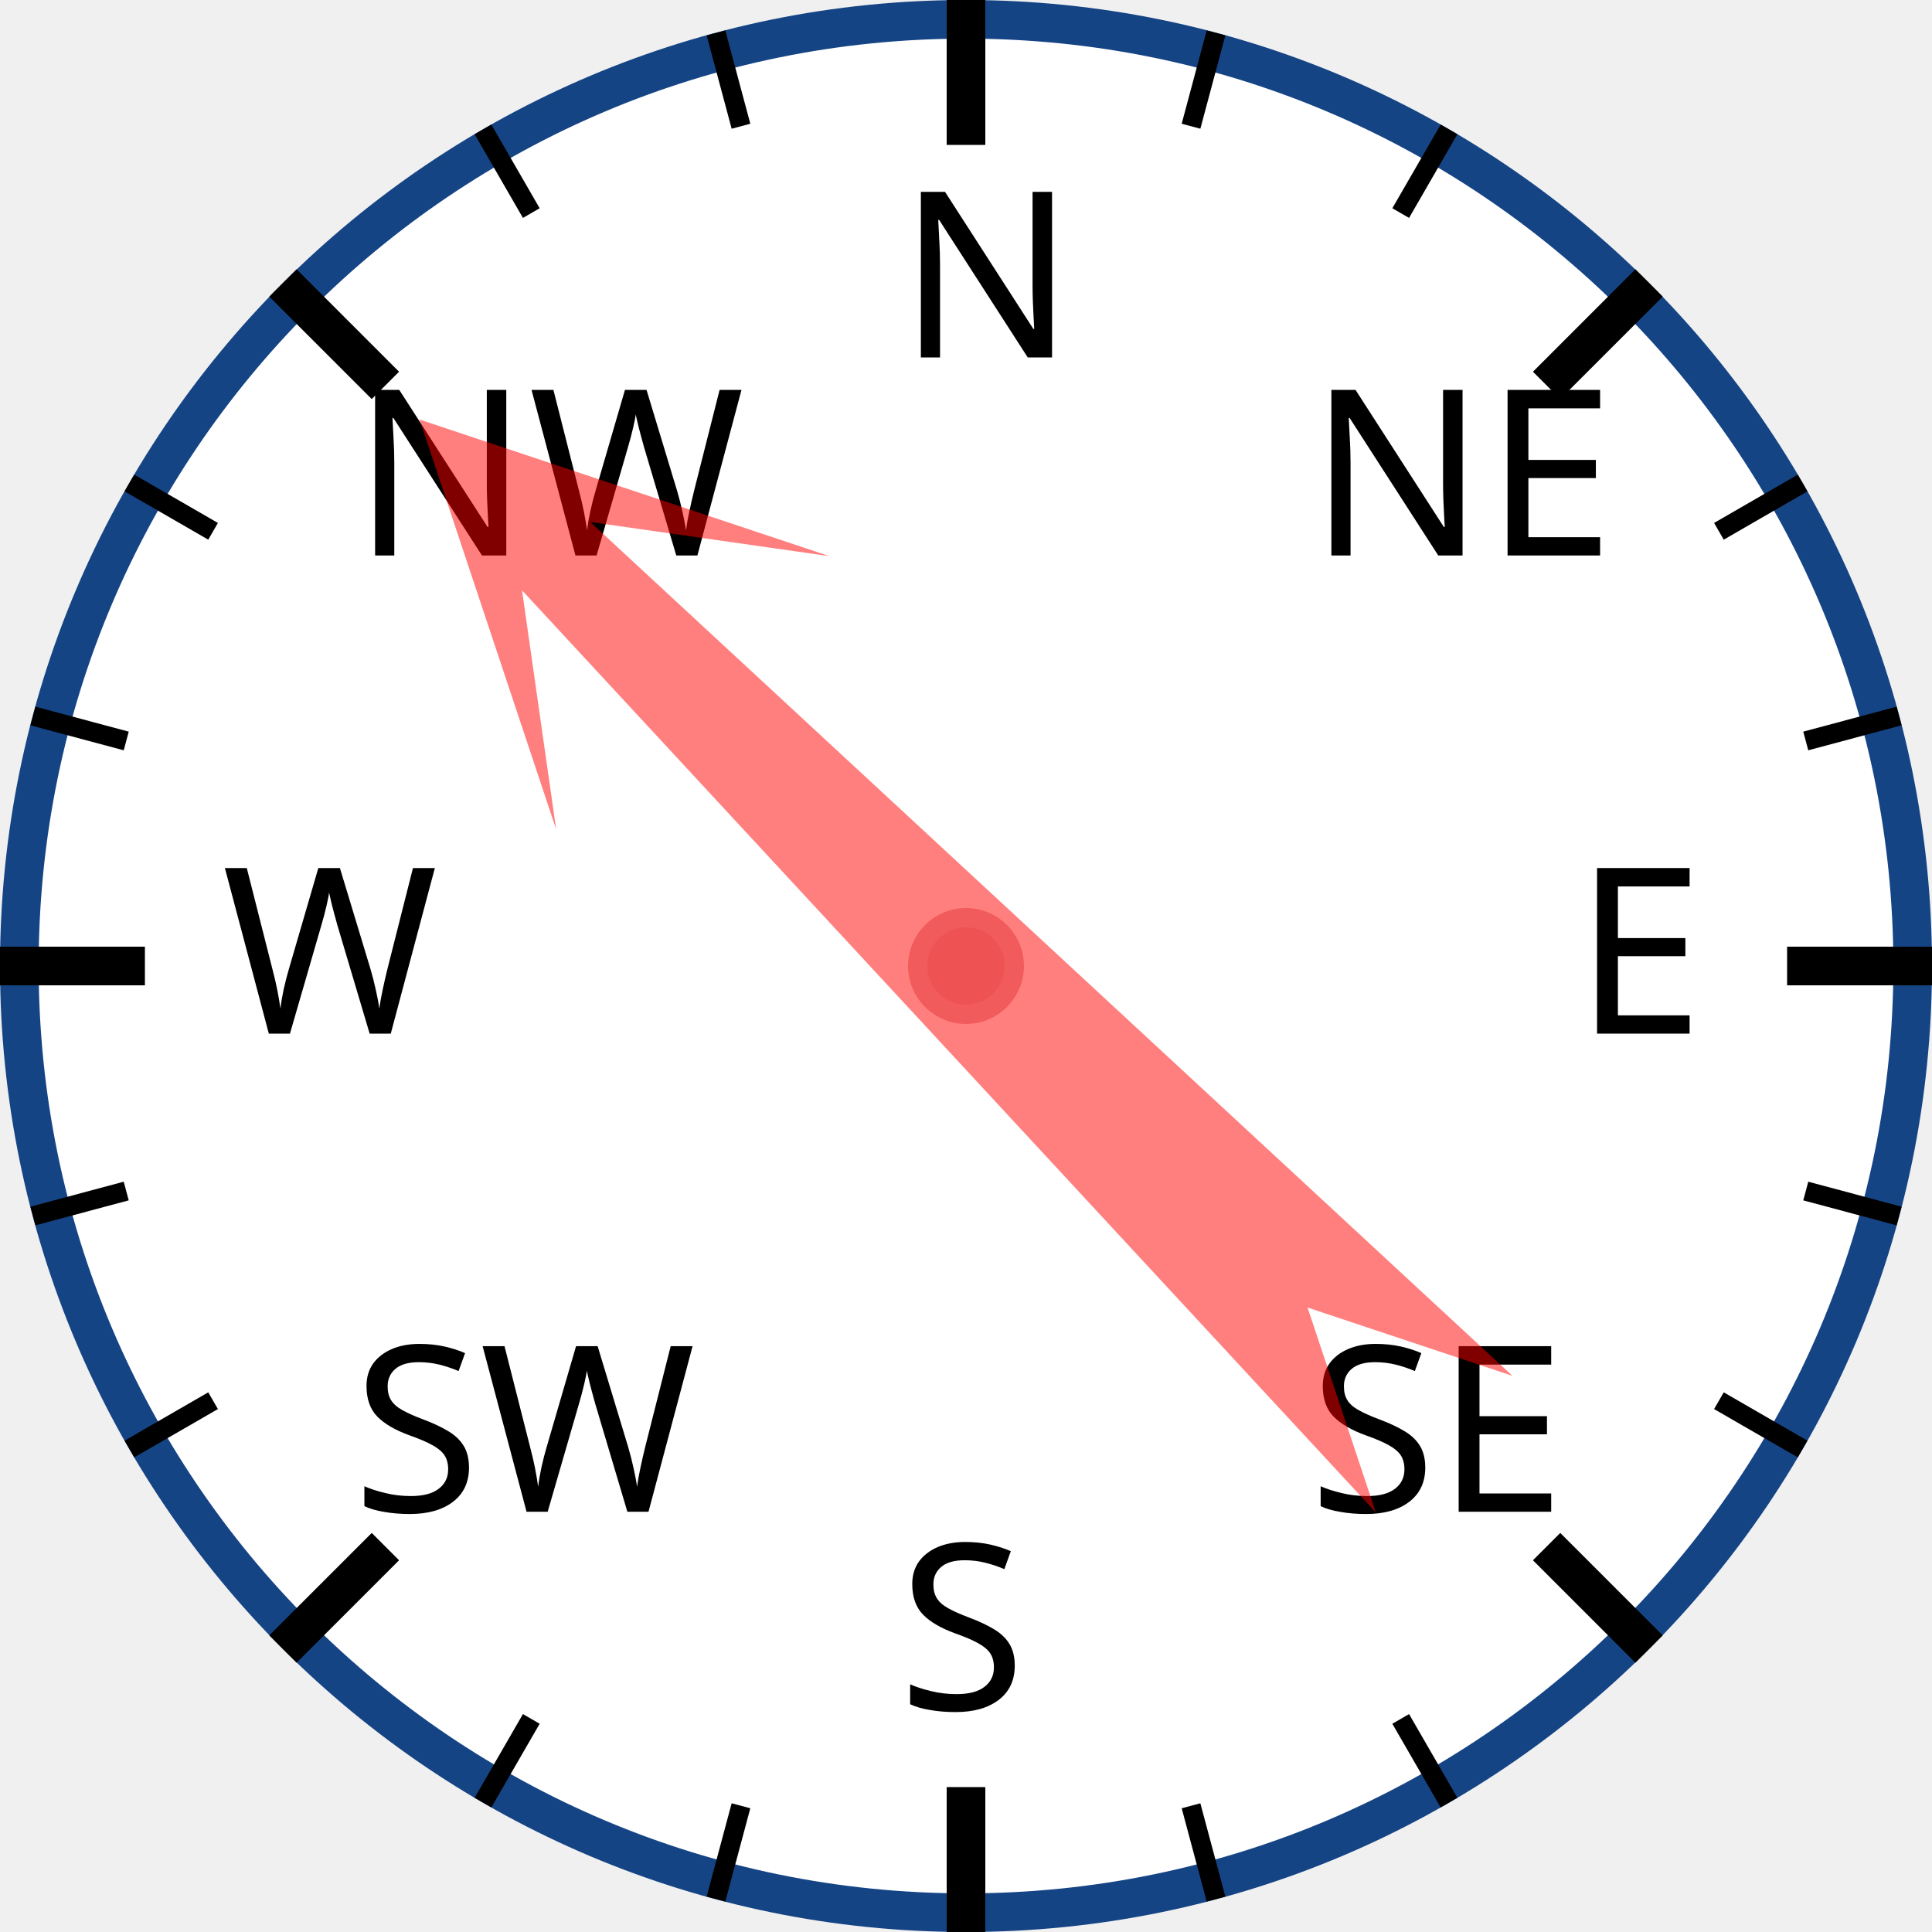
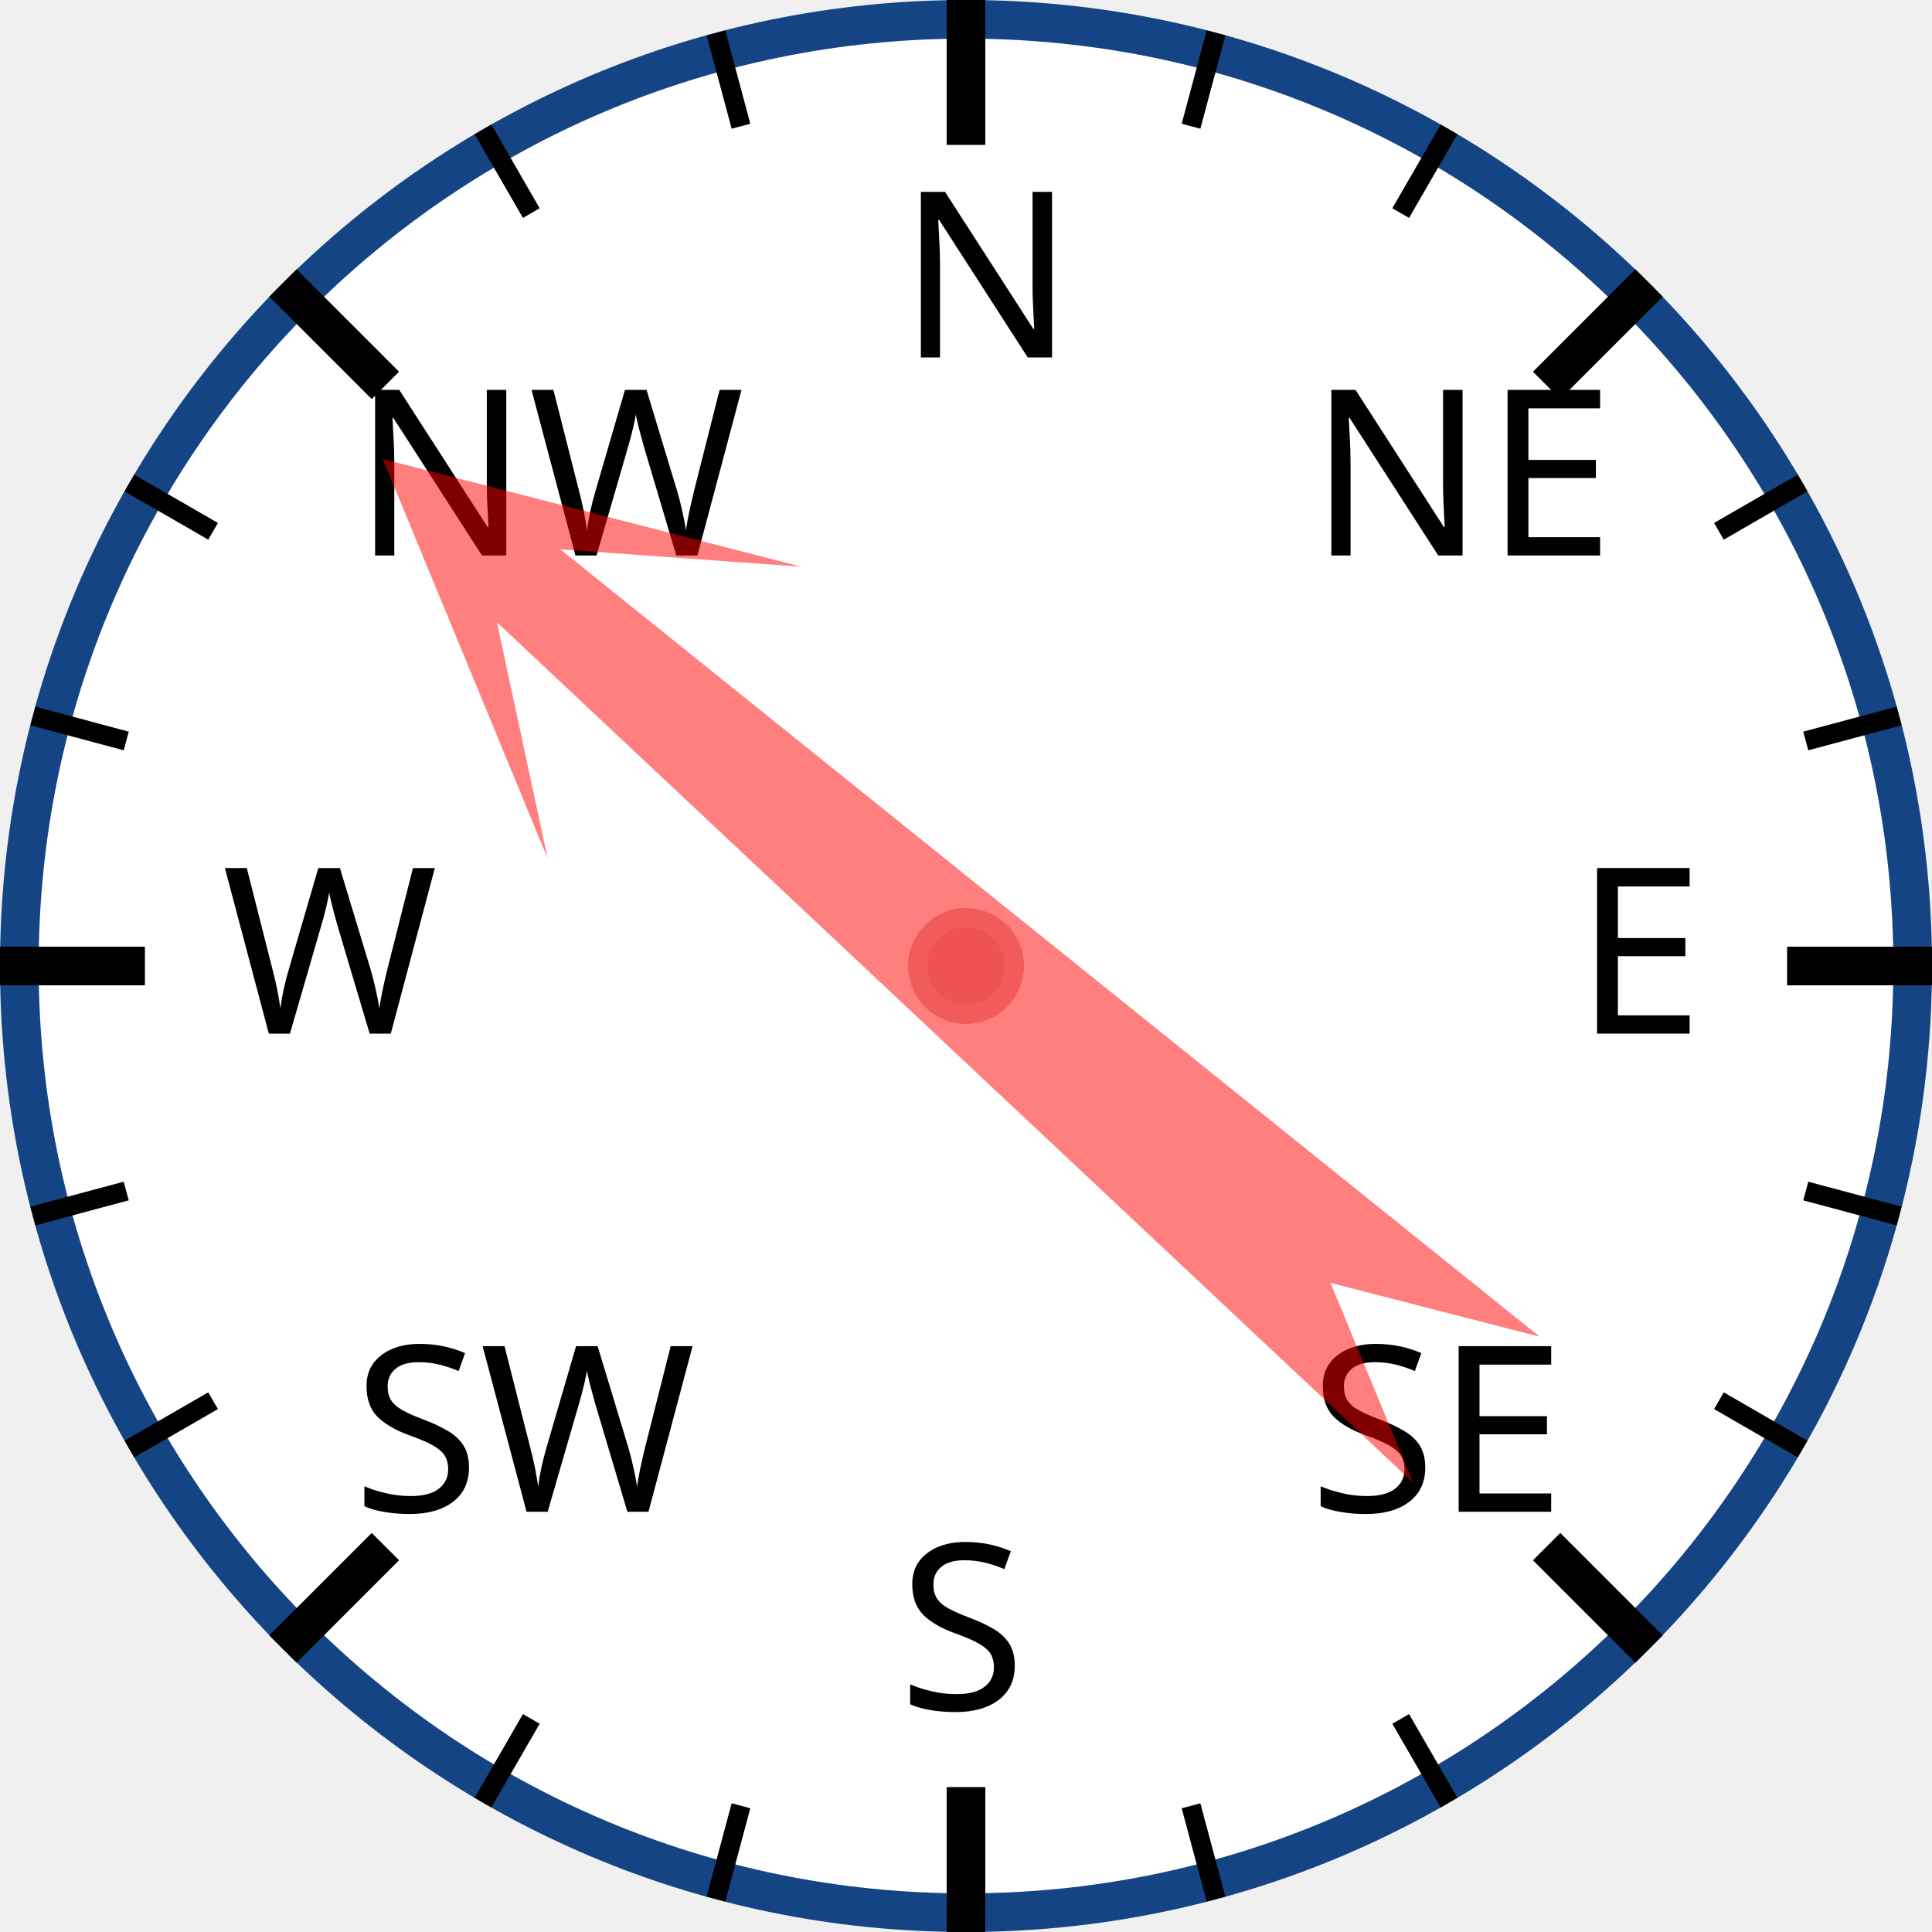
<svg xmlns="http://www.w3.org/2000/svg" width="120px" height="120px" viewBox="0 0 200 200">
  <circle cx="100" cy="100" r="98" style="fill: white; stroke: #154485; stroke-width: 4;" />
  <text x="93.0" y="37.0" style="font-family: sans-serif; font-size: 18pt;">N</text>
  <line x1="100.0" y1="0.0" x2="100.0" y2="15.0" style="stroke: black; stroke-width: 4;" />
  <line x1="74.118" y1="3.407" x2="76.706" y2="13.067" style="stroke: black; stroke-width: 2;" />
  <line x1="50" y1="13.397" x2="55" y2="22.058" style="stroke: black; stroke-width: 2;" />
  <text x="36.503" y="57.503" style="font-family: sans-serif; font-size: 18pt;">NW</text>
  <line x1="29.289" y1="29.289" x2="39.896" y2="39.896" style="stroke: black; stroke-width: 4;" />
  <line x1="13.397" y1="50" x2="22.058" y2="55" style="stroke: black; stroke-width: 2;" />
  <line x1="3.407" y1="74.118" x2="13.067" y2="76.706" style="stroke: black; stroke-width: 2;" />
  <text x="23.0" y="107.0" style="font-family: sans-serif; font-size: 18pt;">W</text>
  <line x1="0.0" y1="100.0" x2="15.0" y2="100.0" style="stroke: black; stroke-width: 4;" />
  <line x1="3.407" y1="125.882" x2="13.067" y2="123.294" style="stroke: black; stroke-width: 2;" />
  <line x1="13.397" y1="150" x2="22.058" y2="145" style="stroke: black; stroke-width: 2;" />
  <text x="36.503" y="156.497" style="font-family: sans-serif; font-size: 18pt;">SW</text>
  <line x1="29.289" y1="170.711" x2="39.896" y2="160.104" style="stroke: black; stroke-width: 4;" />
  <line x1="50" y1="186.603" x2="55" y2="177.942" style="stroke: black; stroke-width: 2;" />
  <line x1="74.118" y1="196.593" x2="76.706" y2="186.933" style="stroke: black; stroke-width: 2;" />
  <text x="93" y="177.0" style="font-family: sans-serif; font-size: 18pt;">S</text>
  <line x1="100" y1="200.0" x2="100" y2="185.0" style="stroke: black; stroke-width: 4;" />
  <line x1="125.882" y1="196.593" x2="123.294" y2="186.933" style="stroke: black; stroke-width: 2;" />
  <line x1="150.0" y1="186.603" x2="145.0" y2="177.942" style="stroke: black; stroke-width: 2;" />
  <text x="135.497" y="156.497" style="font-family: sans-serif; font-size: 18pt;">SE</text>
  <line x1="170.711" y1="170.711" x2="160.104" y2="160.104" style="stroke: black; stroke-width: 4;" />
  <line x1="186.603" y1="150" x2="177.942" y2="145" style="stroke: black; stroke-width: 2;" />
  <line x1="196.593" y1="125.882" x2="186.933" y2="123.294" style="stroke: black; stroke-width: 2;" />
  <text x="163.0" y="107" style="font-family: sans-serif; font-size: 18pt;">E</text>
  <line x1="200.0" y1="100" x2="185.0" y2="100" style="stroke: black; stroke-width: 4;" />
  <line x1="196.593" y1="74.118" x2="186.933" y2="76.706" style="stroke: black; stroke-width: 2;" />
  <line x1="186.603" y1="50" x2="177.942" y2="55" style="stroke: black; stroke-width: 2;" />
  <text x="135.497" y="57.503" style="font-family: sans-serif; font-size: 18pt;">NE</text>
  <line x1="170.711" y1="29.289" x2="160.104" y2="39.896" style="stroke: black; stroke-width: 4;" />
  <line x1="150" y1="13.397" x2="145" y2="22.058" style="stroke: black; stroke-width: 2;" />
  <line x1="125.882" y1="3.407" x2="123.294" y2="13.067" style="stroke: black; stroke-width: 2;" />
-   <polygon points="100 20 120 60 105 40 110 170 100 150 90 170 95 40 80 60" style="fill: red; fill-opacity: 0.5;" transform="rotate(315,100,100)" />
+   <polygon points="100 20 120 60 105 40 110 170 100 150 90 170 95 40 80 60" style="fill: red; fill-opacity: 0.5;" transform="rotate(311,100,100)" />
  <circle cx="100" cy="100" r="5" style="fill: #EE5252; stroke: #F25B5B; stroke-width: 2;" />
</svg>
